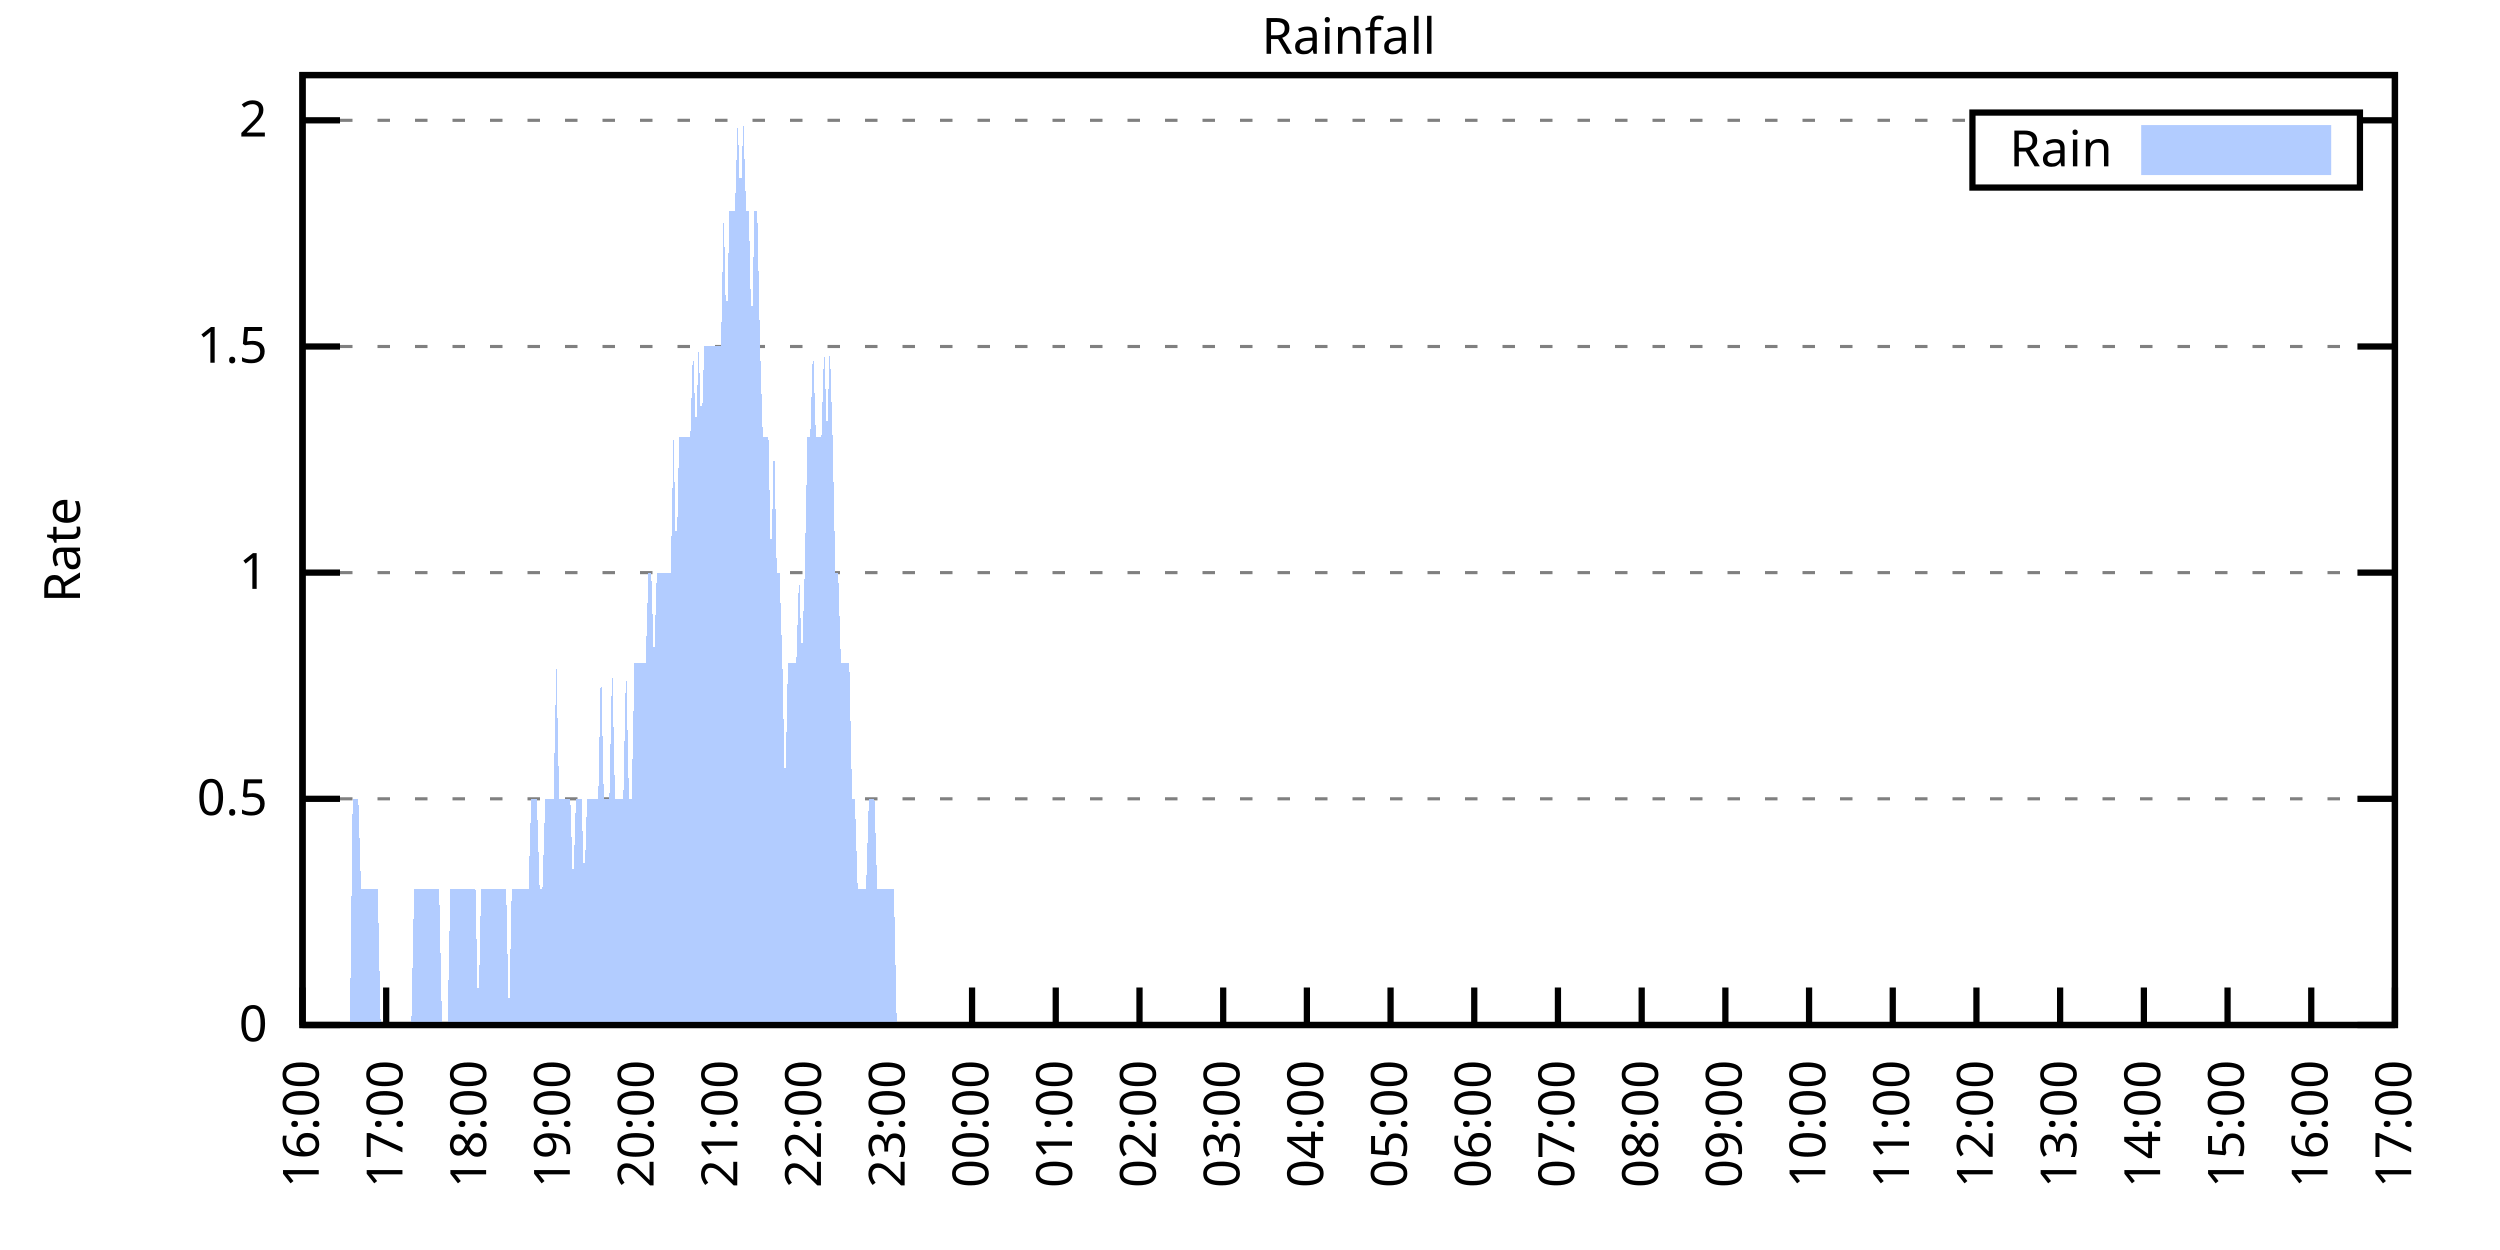
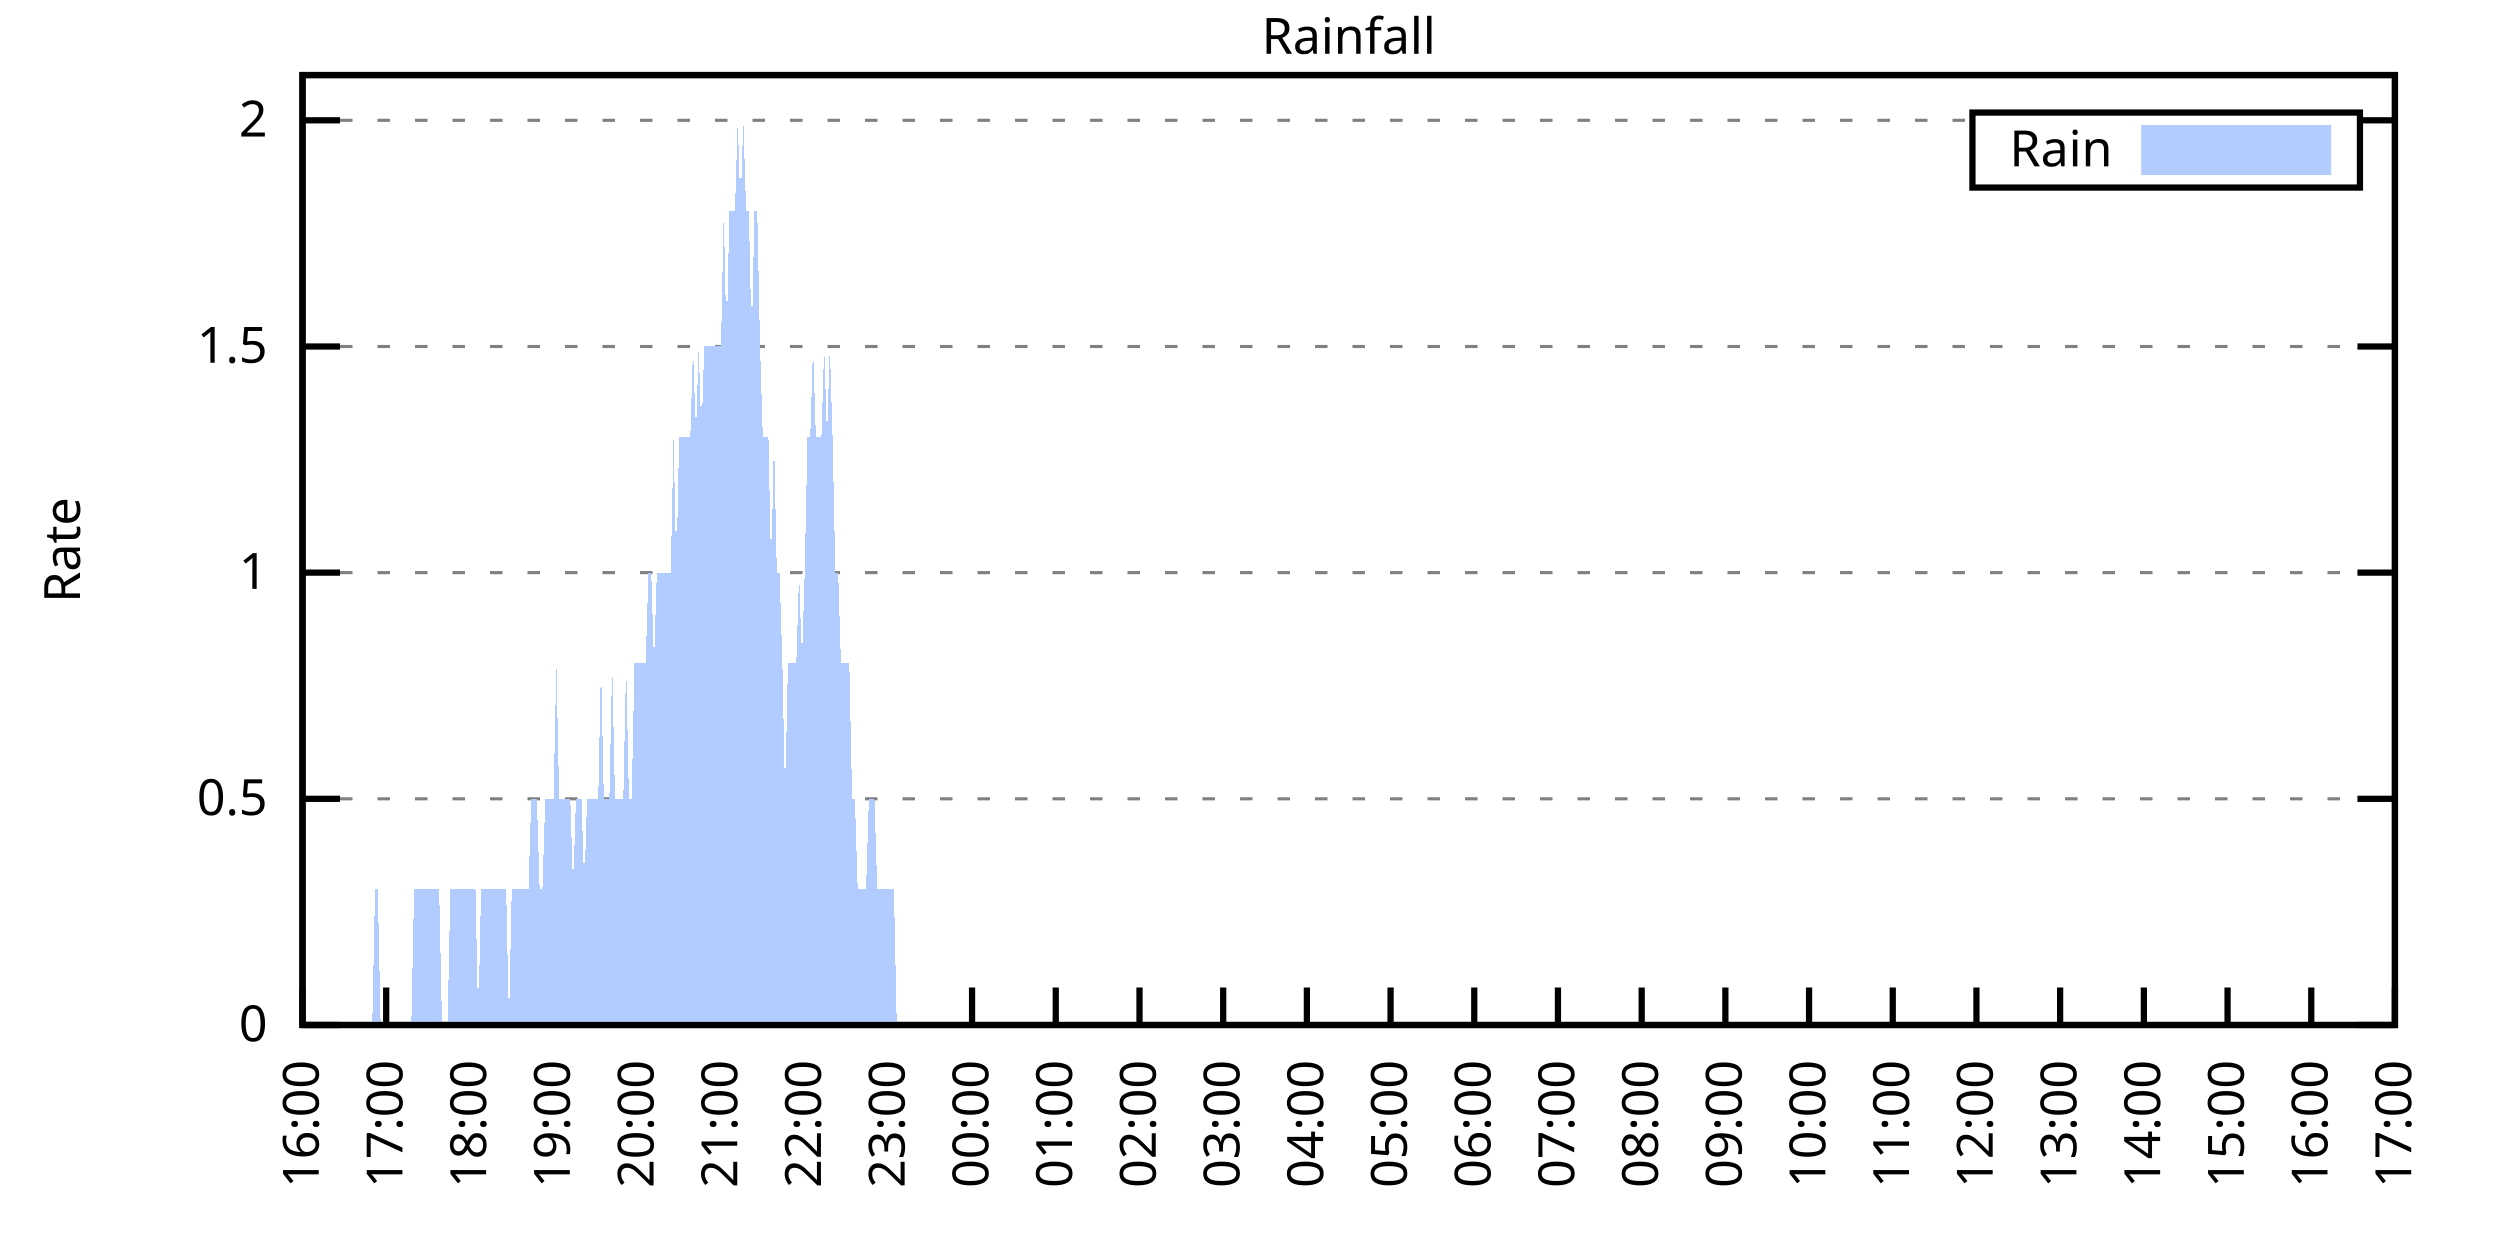
<svg xmlns="http://www.w3.org/2000/svg" xmlns:xlink="http://www.w3.org/1999/xlink" width="400" height="200" viewBox="0 0 400 200">
  <g id="gnuplot_canvas">
    <rect x="0" y="0" width="400" height="200" fill="none" />
    <defs>
      <circle id="gpDot" r="0.5" stroke-width="0.5" stroke="currentColor" />
      <path id="gpPt0" stroke-width="0.333" stroke="currentColor" d="M-1,0 h2 M0,-1 v2" />
      <path id="gpPt1" stroke-width="0.333" stroke="currentColor" d="M-1,-1 L1,1 M1,-1 L-1,1" />
      <path id="gpPt2" stroke-width="0.333" stroke="currentColor" d="M-1,0 L1,0 M0,-1 L0,1 M-1,-1 L1,1 M-1,1 L1,-1" />
      <rect id="gpPt3" stroke-width="0.333" stroke="currentColor" x="-1" y="-1" width="2" height="2" />
      <rect id="gpPt4" stroke-width="0.333" stroke="currentColor" fill="currentColor" x="-1" y="-1" width="2" height="2" />
      <circle id="gpPt5" stroke-width="0.333" stroke="currentColor" cx="0" cy="0" r="1" />
      <use xlink:href="#gpPt5" id="gpPt6" fill="currentColor" stroke="none" />
      <path id="gpPt7" stroke-width="0.333" stroke="currentColor" d="M0,-1.33 L-1.33,0.67 L1.33,0.67 z" />
      <use xlink:href="#gpPt7" id="gpPt8" fill="currentColor" stroke="none" />
      <use xlink:href="#gpPt7" id="gpPt9" stroke="currentColor" transform="rotate(180)" />
      <use xlink:href="#gpPt9" id="gpPt10" fill="currentColor" stroke="none" />
      <use xlink:href="#gpPt3" id="gpPt11" stroke="currentColor" transform="rotate(45)" />
      <use xlink:href="#gpPt11" id="gpPt12" fill="currentColor" stroke="none" />
      <path id="gpPt13" stroke-width="0.333" stroke="currentColor" d="M0,1.330 L1.265,0.411 L0.782,-1.067 L-0.782,-1.076 L-1.265,0.411 z" />
      <use xlink:href="#gpPt13" id="gpPt14" fill="currentColor" stroke="none" />
      <filter id="textbox" filterUnits="objectBoundingBox" x="0" y="0" height="1" width="1">
        <feFlood flood-color="white" flood-opacity="1" result="bgnd" />
        <feComposite in="SourceGraphic" in2="bgnd" operator="atop" />
      </filter>
      <filter id="greybox" filterUnits="objectBoundingBox" x="0" y="0" height="1" width="1">
        <feFlood flood-color="lightgrey" flood-opacity="1" result="grey" />
        <feComposite in="SourceGraphic" in2="grey" operator="atop" />
      </filter>
    </defs>
    <g fill="none" color="white" stroke="currentColor" stroke-width="1.00" stroke-linecap="butt" stroke-linejoin="miter">
</g>
    <g fill="none" color="black" stroke="currentColor" stroke-width="1.00" stroke-linecap="butt" stroke-linejoin="miter">
      <g stroke="none" shape-rendering="crispEdges">
        <polygon fill="rgb(255, 255, 255)" points="48.40,164.00 383.18,164.00 383.18,12.02 48.40,12.02 " />
      </g>
    </g>
    <g fill="none" color="black" stroke="currentColor" stroke-width="1.00" stroke-linecap="butt" stroke-linejoin="miter">
</g>
    <g fill="none" color="black" stroke="black" stroke-width="0.50" stroke-linecap="butt" stroke-linejoin="miter">
</g>
    <g fill="none" color="gray" stroke="currentColor" stroke-width="0.50" stroke-linecap="butt" stroke-linejoin="miter">
      <path stroke="gray" stroke-dasharray="2,4" class="gridline" d="M48.40,164.00 L383.19,164.00  " />
    </g>
    <g fill="none" color="gray" stroke="gray" stroke-width="1.00" stroke-linecap="butt" stroke-linejoin="miter">
</g>
    <g fill="none" color="black" stroke="currentColor" stroke-width="1.00" stroke-linecap="butt" stroke-linejoin="miter">
      <path stroke="black" d="M48.40,164.00 L54.40,164.00 M383.19,164.00 L377.19,164.00  " />
      <g transform="translate(42.80,166.60)" stroke="none" fill="black" font-family="Sans" font-size="8.00" text-anchor="end">
        <text>
          <tspan font-family="Sans"> 0</tspan>
        </text>
      </g>
    </g>
    <g fill="none" color="black" stroke="currentColor" stroke-width="1.00" stroke-linecap="butt" stroke-linejoin="miter">
</g>
    <g fill="none" color="black" stroke="black" stroke-width="0.50" stroke-linecap="butt" stroke-linejoin="miter">
</g>
    <g fill="none" color="gray" stroke="currentColor" stroke-width="0.50" stroke-linecap="butt" stroke-linejoin="miter">
      <path stroke="gray" stroke-dasharray="2,4" class="gridline" d="M48.40,127.81 L383.19,127.81  " />
    </g>
    <g fill="none" color="gray" stroke="gray" stroke-width="1.00" stroke-linecap="butt" stroke-linejoin="miter">
</g>
    <g fill="none" color="black" stroke="currentColor" stroke-width="1.00" stroke-linecap="butt" stroke-linejoin="miter">
      <path stroke="black" d="M48.40,127.81 L54.40,127.81 M383.19,127.81 L377.19,127.81  " />
      <g transform="translate(42.80,130.41)" stroke="none" fill="black" font-family="Sans" font-size="8.00" text-anchor="end">
        <text>
          <tspan font-family="Sans"> 0.5</tspan>
        </text>
      </g>
    </g>
    <g fill="none" color="black" stroke="currentColor" stroke-width="1.00" stroke-linecap="butt" stroke-linejoin="miter">
</g>
    <g fill="none" color="black" stroke="black" stroke-width="0.50" stroke-linecap="butt" stroke-linejoin="miter">
</g>
    <g fill="none" color="gray" stroke="currentColor" stroke-width="0.50" stroke-linecap="butt" stroke-linejoin="miter">
      <path stroke="gray" stroke-dasharray="2,4" class="gridline" d="M48.40,91.62 L383.19,91.62  " />
    </g>
    <g fill="none" color="gray" stroke="gray" stroke-width="1.00" stroke-linecap="butt" stroke-linejoin="miter">
</g>
    <g fill="none" color="black" stroke="currentColor" stroke-width="1.00" stroke-linecap="butt" stroke-linejoin="miter">
      <path stroke="black" d="M48.40,91.62 L54.40,91.62 M383.19,91.62 L377.19,91.62  " />
      <g transform="translate(42.80,94.22)" stroke="none" fill="black" font-family="Sans" font-size="8.00" text-anchor="end">
        <text>
          <tspan font-family="Sans"> 1</tspan>
        </text>
      </g>
    </g>
    <g fill="none" color="black" stroke="currentColor" stroke-width="1.00" stroke-linecap="butt" stroke-linejoin="miter">
</g>
    <g fill="none" color="black" stroke="black" stroke-width="0.50" stroke-linecap="butt" stroke-linejoin="miter">
</g>
    <g fill="none" color="gray" stroke="currentColor" stroke-width="0.50" stroke-linecap="butt" stroke-linejoin="miter">
      <path stroke="gray" stroke-dasharray="2,4" class="gridline" d="M48.40,55.44 L383.19,55.44  " />
    </g>
    <g fill="none" color="gray" stroke="gray" stroke-width="1.00" stroke-linecap="butt" stroke-linejoin="miter">
</g>
    <g fill="none" color="black" stroke="currentColor" stroke-width="1.00" stroke-linecap="butt" stroke-linejoin="miter">
      <path stroke="black" d="M48.40,55.44 L54.40,55.44 M383.19,55.44 L377.19,55.44  " />
      <g transform="translate(42.80,58.04)" stroke="none" fill="black" font-family="Sans" font-size="8.00" text-anchor="end">
        <text>
          <tspan font-family="Sans"> 1.5</tspan>
        </text>
      </g>
    </g>
    <g fill="none" color="black" stroke="currentColor" stroke-width="1.00" stroke-linecap="butt" stroke-linejoin="miter">
</g>
    <g fill="none" color="black" stroke="black" stroke-width="0.50" stroke-linecap="butt" stroke-linejoin="miter">
</g>
    <g fill="none" color="gray" stroke="currentColor" stroke-width="0.50" stroke-linecap="butt" stroke-linejoin="miter">
      <path stroke="gray" stroke-dasharray="2,4" class="gridline" d="M48.40,19.25 L315.59,19.25 M377.59,19.25 L383.19,19.25  " />
    </g>
    <g fill="none" color="gray" stroke="gray" stroke-width="1.00" stroke-linecap="butt" stroke-linejoin="miter">
</g>
    <g fill="none" color="black" stroke="currentColor" stroke-width="1.00" stroke-linecap="butt" stroke-linejoin="miter">
      <path stroke="black" d="M48.40,19.25 L54.40,19.25 M383.19,19.25 L377.19,19.25  " />
      <g transform="translate(42.80,21.85)" stroke="none" fill="black" font-family="Sans" font-size="8.00" text-anchor="end">
        <text>
          <tspan font-family="Sans"> 2</tspan>
        </text>
      </g>
    </g>
    <g fill="none" color="black" stroke="currentColor" stroke-width="1.00" stroke-linecap="butt" stroke-linejoin="miter">
      <path stroke="black" d="M48.40,164.00 L48.40,158.00  " />
      <g transform="translate(51.00,169.60) rotate(270.00)" stroke="none" fill="black" font-family="Sans" font-size="8.00" text-anchor="end">
        <text>
          <tspan font-family="Sans">16:00</tspan>
        </text>
      </g>
    </g>
    <g fill="none" color="black" stroke="currentColor" stroke-width="1.00" stroke-linecap="butt" stroke-linejoin="miter">
      <path stroke="black" d="M61.79,164.00 L61.79,158.00  " />
      <g transform="translate(64.39,169.60) rotate(270.00)" stroke="none" fill="black" font-family="Sans" font-size="8.00" text-anchor="end">
        <text>
          <tspan font-family="Sans">17:00</tspan>
        </text>
      </g>
    </g>
    <g fill="none" color="black" stroke="currentColor" stroke-width="1.00" stroke-linecap="butt" stroke-linejoin="miter">
      <path stroke="black" d="M75.18,164.00 L75.18,158.00  " />
      <g transform="translate(77.78,169.60) rotate(270.00)" stroke="none" fill="black" font-family="Sans" font-size="8.00" text-anchor="end">
        <text>
          <tspan font-family="Sans">18:00</tspan>
        </text>
      </g>
    </g>
    <g fill="none" color="black" stroke="currentColor" stroke-width="1.00" stroke-linecap="butt" stroke-linejoin="miter">
      <path stroke="black" d="M88.57,164.00 L88.57,158.00  " />
      <g transform="translate(91.17,169.60) rotate(270.00)" stroke="none" fill="black" font-family="Sans" font-size="8.00" text-anchor="end">
        <text>
          <tspan font-family="Sans">19:00</tspan>
        </text>
      </g>
    </g>
    <g fill="none" color="black" stroke="currentColor" stroke-width="1.00" stroke-linecap="butt" stroke-linejoin="miter">
      <path stroke="black" d="M101.97,164.00 L101.97,158.00  " />
      <g transform="translate(104.57,169.60) rotate(270.00)" stroke="none" fill="black" font-family="Sans" font-size="8.00" text-anchor="end">
        <text>
          <tspan font-family="Sans">20:00</tspan>
        </text>
      </g>
    </g>
    <g fill="none" color="black" stroke="currentColor" stroke-width="1.00" stroke-linecap="butt" stroke-linejoin="miter">
      <path stroke="black" d="M115.36,164.00 L115.36,158.00  " />
      <g transform="translate(117.96,169.60) rotate(270.00)" stroke="none" fill="black" font-family="Sans" font-size="8.00" text-anchor="end">
        <text>
          <tspan font-family="Sans">21:00</tspan>
        </text>
      </g>
    </g>
    <g fill="none" color="black" stroke="currentColor" stroke-width="1.00" stroke-linecap="butt" stroke-linejoin="miter">
      <path stroke="black" d="M128.75,164.00 L128.75,158.00  " />
      <g transform="translate(131.35,169.60) rotate(270.00)" stroke="none" fill="black" font-family="Sans" font-size="8.00" text-anchor="end">
        <text>
          <tspan font-family="Sans">22:00</tspan>
        </text>
      </g>
    </g>
    <g fill="none" color="black" stroke="currentColor" stroke-width="1.00" stroke-linecap="butt" stroke-linejoin="miter">
      <path stroke="black" d="M142.14,164.00 L142.14,158.00  " />
      <g transform="translate(144.74,169.60) rotate(270.00)" stroke="none" fill="black" font-family="Sans" font-size="8.00" text-anchor="end">
        <text>
          <tspan font-family="Sans">23:00</tspan>
        </text>
      </g>
    </g>
    <g fill="none" color="black" stroke="currentColor" stroke-width="1.00" stroke-linecap="butt" stroke-linejoin="miter">
      <path stroke="black" d="M155.53,164.00 L155.53,158.00  " />
      <g transform="translate(158.13,169.60) rotate(270.00)" stroke="none" fill="black" font-family="Sans" font-size="8.00" text-anchor="end">
        <text>
          <tspan font-family="Sans">00:00</tspan>
        </text>
      </g>
    </g>
    <g fill="none" color="black" stroke="currentColor" stroke-width="1.00" stroke-linecap="butt" stroke-linejoin="miter">
      <path stroke="black" d="M168.92,164.00 L168.92,158.00  " />
      <g transform="translate(171.52,169.60) rotate(270.00)" stroke="none" fill="black" font-family="Sans" font-size="8.00" text-anchor="end">
        <text>
          <tspan font-family="Sans">01:00</tspan>
        </text>
      </g>
    </g>
    <g fill="none" color="black" stroke="currentColor" stroke-width="1.00" stroke-linecap="butt" stroke-linejoin="miter">
      <path stroke="black" d="M182.32,164.00 L182.32,158.00  " />
      <g transform="translate(184.92,169.60) rotate(270.00)" stroke="none" fill="black" font-family="Sans" font-size="8.00" text-anchor="end">
        <text>
          <tspan font-family="Sans">02:00</tspan>
        </text>
      </g>
    </g>
    <g fill="none" color="black" stroke="currentColor" stroke-width="1.00" stroke-linecap="butt" stroke-linejoin="miter">
      <path stroke="black" d="M195.71,164.00 L195.71,158.00  " />
      <g transform="translate(198.31,169.60) rotate(270.00)" stroke="none" fill="black" font-family="Sans" font-size="8.00" text-anchor="end">
        <text>
          <tspan font-family="Sans">03:00</tspan>
        </text>
      </g>
    </g>
    <g fill="none" color="black" stroke="currentColor" stroke-width="1.00" stroke-linecap="butt" stroke-linejoin="miter">
      <path stroke="black" d="M209.10,164.00 L209.10,158.00  " />
      <g transform="translate(211.70,169.60) rotate(270.00)" stroke="none" fill="black" font-family="Sans" font-size="8.00" text-anchor="end">
        <text>
          <tspan font-family="Sans">04:00</tspan>
        </text>
      </g>
    </g>
    <g fill="none" color="black" stroke="currentColor" stroke-width="1.00" stroke-linecap="butt" stroke-linejoin="miter">
      <path stroke="black" d="M222.49,164.00 L222.49,158.00  " />
      <g transform="translate(225.09,169.60) rotate(270.00)" stroke="none" fill="black" font-family="Sans" font-size="8.00" text-anchor="end">
        <text>
          <tspan font-family="Sans">05:00</tspan>
        </text>
      </g>
    </g>
    <g fill="none" color="black" stroke="currentColor" stroke-width="1.00" stroke-linecap="butt" stroke-linejoin="miter">
      <path stroke="black" d="M235.88,164.00 L235.88,158.00  " />
      <g transform="translate(238.48,169.60) rotate(270.00)" stroke="none" fill="black" font-family="Sans" font-size="8.00" text-anchor="end">
        <text>
          <tspan font-family="Sans">06:00</tspan>
        </text>
      </g>
    </g>
    <g fill="none" color="black" stroke="currentColor" stroke-width="1.00" stroke-linecap="butt" stroke-linejoin="miter">
      <path stroke="black" d="M249.27,164.00 L249.27,158.00  " />
      <g transform="translate(251.87,169.60) rotate(270.00)" stroke="none" fill="black" font-family="Sans" font-size="8.00" text-anchor="end">
        <text>
          <tspan font-family="Sans">07:00</tspan>
        </text>
      </g>
    </g>
    <g fill="none" color="black" stroke="currentColor" stroke-width="1.00" stroke-linecap="butt" stroke-linejoin="miter">
      <path stroke="black" d="M262.67,164.00 L262.67,158.00  " />
      <g transform="translate(265.27,169.60) rotate(270.00)" stroke="none" fill="black" font-family="Sans" font-size="8.00" text-anchor="end">
        <text>
          <tspan font-family="Sans">08:00</tspan>
        </text>
      </g>
    </g>
    <g fill="none" color="black" stroke="currentColor" stroke-width="1.00" stroke-linecap="butt" stroke-linejoin="miter">
      <path stroke="black" d="M276.06,164.00 L276.06,158.00  " />
      <g transform="translate(278.66,169.60) rotate(270.00)" stroke="none" fill="black" font-family="Sans" font-size="8.00" text-anchor="end">
        <text>
          <tspan font-family="Sans">09:00</tspan>
        </text>
      </g>
    </g>
    <g fill="none" color="black" stroke="currentColor" stroke-width="1.00" stroke-linecap="butt" stroke-linejoin="miter">
      <path stroke="black" d="M289.45,164.00 L289.45,158.00  " />
      <g transform="translate(292.05,169.60) rotate(270.00)" stroke="none" fill="black" font-family="Sans" font-size="8.00" text-anchor="end">
        <text>
          <tspan font-family="Sans">10:00</tspan>
        </text>
      </g>
    </g>
    <g fill="none" color="black" stroke="currentColor" stroke-width="1.00" stroke-linecap="butt" stroke-linejoin="miter">
      <path stroke="black" d="M302.84,164.00 L302.84,158.00  " />
      <g transform="translate(305.44,169.60) rotate(270.00)" stroke="none" fill="black" font-family="Sans" font-size="8.00" text-anchor="end">
        <text>
          <tspan font-family="Sans">11:00</tspan>
        </text>
      </g>
    </g>
    <g fill="none" color="black" stroke="currentColor" stroke-width="1.00" stroke-linecap="butt" stroke-linejoin="miter">
      <path stroke="black" d="M316.23,164.00 L316.23,158.00  " />
      <g transform="translate(318.83,169.60) rotate(270.00)" stroke="none" fill="black" font-family="Sans" font-size="8.00" text-anchor="end">
        <text>
          <tspan font-family="Sans">12:00</tspan>
        </text>
      </g>
    </g>
    <g fill="none" color="black" stroke="currentColor" stroke-width="1.00" stroke-linecap="butt" stroke-linejoin="miter">
      <path stroke="black" d="M329.62,164.00 L329.62,158.00  " />
      <g transform="translate(332.22,169.60) rotate(270.00)" stroke="none" fill="black" font-family="Sans" font-size="8.00" text-anchor="end">
        <text>
          <tspan font-family="Sans">13:00</tspan>
        </text>
      </g>
    </g>
    <g fill="none" color="black" stroke="currentColor" stroke-width="1.00" stroke-linecap="butt" stroke-linejoin="miter">
      <path stroke="black" d="M343.02,164.00 L343.02,158.00  " />
      <g transform="translate(345.62,169.60) rotate(270.00)" stroke="none" fill="black" font-family="Sans" font-size="8.00" text-anchor="end">
        <text>
          <tspan font-family="Sans">14:00</tspan>
        </text>
      </g>
    </g>
    <g fill="none" color="black" stroke="currentColor" stroke-width="1.00" stroke-linecap="butt" stroke-linejoin="miter">
      <path stroke="black" d="M356.41,164.00 L356.41,158.00  " />
      <g transform="translate(359.01,169.60) rotate(270.00)" stroke="none" fill="black" font-family="Sans" font-size="8.00" text-anchor="end">
        <text>
          <tspan font-family="Sans">15:00</tspan>
        </text>
      </g>
    </g>
    <g fill="none" color="black" stroke="currentColor" stroke-width="1.00" stroke-linecap="butt" stroke-linejoin="miter">
      <path stroke="black" d="M369.80,164.00 L369.80,158.00  " />
      <g transform="translate(372.40,169.60) rotate(270.00)" stroke="none" fill="black" font-family="Sans" font-size="8.00" text-anchor="end">
        <text>
          <tspan font-family="Sans">16:00</tspan>
        </text>
      </g>
    </g>
    <g fill="none" color="black" stroke="currentColor" stroke-width="1.00" stroke-linecap="butt" stroke-linejoin="miter">
      <path stroke="black" d="M383.19,164.00 L383.19,158.00  " />
      <g transform="translate(385.79,169.60) rotate(270.00)" stroke="none" fill="black" font-family="Sans" font-size="8.00" text-anchor="end">
        <text>
          <tspan font-family="Sans">17:00</tspan>
        </text>
      </g>
    </g>
    <g fill="none" color="black" stroke="currentColor" stroke-width="1.00" stroke-linecap="butt" stroke-linejoin="miter">
</g>
    <g fill="none" color="black" stroke="currentColor" stroke-width="1.00" stroke-linecap="butt" stroke-linejoin="miter">
      <path stroke="black" d="M48.40,12.01 L48.40,164.00 L383.19,164.00 L383.19,12.01 L48.40,12.01 Z  " />
    </g>
    <g fill="none" color="black" stroke="currentColor" stroke-width="1.00" stroke-linecap="butt" stroke-linejoin="miter">
</g>
    <g fill="none" color="black" stroke="currentColor" stroke-width="1.00" stroke-linecap="butt" stroke-linejoin="miter">
      <path stroke="black" d="M315.59,30.01 L315.59,18.01 L377.59,18.01 L377.59,30.01 L315.59,30.01 Z  " />
    </g>
    <g id="Rainfall_plot_1">
      <g fill="none" color="white" stroke="black" stroke-width="2.00" stroke-linecap="butt" stroke-linejoin="miter">
</g>
      <g fill="none" color="black" stroke="currentColor" stroke-width="2.00" stroke-linecap="butt" stroke-linejoin="miter">
        <g transform="translate(337.99,26.61)" stroke="none" fill="black" font-family="Sans" font-size="8.00" text-anchor="end">
          <text>
            <tspan font-family="Sans">Rain</tspan>
          </text>
        </g>
      </g>
      <g fill="none" color="black" stroke="currentColor" stroke-width="2.00" stroke-linecap="butt" stroke-linejoin="miter">
        <g stroke="none" shape-rendering="crispEdges">
          <polygon fill="rgb(178, 204, 255)" points="343.59,27.01 371.99,27.01 371.99,21.01 343.59,21.01 " />
        </g>
        <path stroke="rgb(178, 204, 255)" d="M343.59,27.01 L371.99,27.01 L371.99,21.01 L343.59,21.01 L343.59,27.01 Z  " />
      </g>
      <g fill="none" color="black" stroke="currentColor" stroke-width="2.00" stroke-linecap="butt" stroke-linejoin="miter">
        <g stroke="none" shape-rendering="crispEdges">
-           <polygon fill="rgb(178, 204, 255)" points="51.97,164.00 52.42,164.00 52.86,164.00 53.31,164.00 53.76,164.00 54.20,164.00 54.65,164.00 55.10,164.00 55.54,164.00 55.99,164.00 56.43,127.81 56.88,127.81 57.33,127.81 57.77,142.29 58.22,142.29 58.67,142.29 59.11,142.29 59.56,142.29 60.01,142.29 60.45,142.29 60.90,164.00 61.35,164.00 61.79,164.00 62.24,164.00 62.68,164.00 63.13,164.00 63.58,164.00 64.02,164.00 64.47,164.00 64.92,164.00 65.36,164.00 65.81,164.00 66.26,142.29 66.70,142.29 67.15,142.29 67.59,142.29 68.04,142.29 68.49,142.29 68.93,142.29 69.38,142.29 69.83,142.29 70.27,142.29 70.72,164.00 71.17,164.00 71.61,164.00 72.06,142.29 72.50,142.29 72.95,142.29 73.40,142.29 73.84,142.29 74.29,142.29 74.74,142.29 75.18,142.29 75.63,142.29 76.08,142.29 76.52,164.00 76.97,142.29 77.42,142.29 77.86,142.29 78.31,142.29 78.75,142.29 79.20,142.29 79.65,142.29 80.09,142.29 80.54,142.29 80.99,142.29 81.43,164.00 81.88,142.29 82.33,142.29 82.77,142.29 83.22,142.29 83.66,142.29 84.11,142.29 84.56,142.29 85.00,127.81 85.45,127.81 85.90,127.81 86.34,142.29 86.79,142.29 87.24,127.81 87.68,127.81 88.13,127.81 88.57,127.81 89.02,106.10 89.47,127.81 89.91,127.81 90.36,127.81 90.81,127.81 91.25,127.81 91.70,142.29 92.15,127.81 92.59,127.81 93.04,127.81 93.49,142.29 93.93,127.81 94.38,127.81 94.82,127.81 95.27,127.81 95.72,127.81 96.16,106.10 96.61,127.81 97.06,127.81 97.50,127.81 97.95,106.10 98.40,127.81 98.84,127.81 99.29,127.81 99.73,127.81 100.18,106.10 100.63,127.81 101.07,127.81 101.52,106.10 101.97,106.10 102.41,106.10 102.86,106.10 103.31,106.10 103.75,91.62 104.20,91.62 104.64,106.10 105.09,91.62 105.54,91.62 105.98,91.62 106.43,91.62 106.88,91.62 107.32,91.62 107.77,69.91 108.22,91.62 108.66,69.91 109.11,69.91 109.55,69.91 110.00,69.91 110.45,69.91 110.89,55.44 111.34,69.91 111.79,55.44 112.23,69.91 112.68,55.44 113.13,55.44 113.57,55.44 114.02,55.44 114.47,55.44 114.91,55.44 115.36,55.44 115.80,33.72 116.25,55.44 116.70,33.72 117.14,33.72 117.59,33.72 118.04,19.25 118.48,33.72 118.93,19.25 119.38,33.72 119.82,33.72 120.27,55.44 120.71,33.72 121.16,33.72 121.61,55.44 122.05,69.91 122.50,69.91 122.95,69.91 123.39,91.62 123.84,69.91 124.29,91.62 124.73,91.62 125.18,106.10 125.62,127.81 126.07,106.10 126.52,106.10 126.96,106.10 127.41,106.10 127.86,91.62 128.30,106.10 128.75,91.62 129.20,69.91 129.64,69.91 130.09,55.44 130.54,69.91 130.98,69.91 131.43,69.91 131.87,55.44 132.32,69.91 132.77,55.44 133.21,69.91 133.66,91.62 134.11,91.62 134.55,106.10 135.00,106.10 135.45,106.10 135.89,106.10 136.34,127.81 136.78,127.81 137.23,142.29 137.68,142.29 138.12,142.29 138.57,142.29 139.02,127.81 139.46,127.81 139.91,127.81 140.36,142.29 140.80,142.29 141.25,142.29 141.69,142.29 142.14,142.29 142.59,142.29 143.03,142.29 143.48,164.00 143.93,164.00 144.37,164.00 144.82,164.00 145.27,164.00 145.71,164.00 146.16,164.00 146.61,164.00 147.05,164.00 147.50,164.00 147.94,164.00 148.39,164.00 148.84,164.00 149.28,164.00 149.73,164.00 150.18,164.00 150.62,164.00 151.07,164.00 151.52,164.00 151.96,164.00 152.41,164.00 152.85,164.00 153.30,164.00 153.75,164.00 154.19,164.00 154.64,164.00 155.09,164.00 155.53,164.00 155.98,164.00 156.43,164.00 156.87,164.00 157.32,164.00 157.76,164.00 158.21,164.00 158.66,164.00 159.10,164.00 159.55,164.00 160.00,164.00 160.44,164.00 160.89,164.00 161.34,164.00 161.78,164.00 162.23,164.00 162.67,164.00 163.12,164.00 163.57,164.00 164.01,164.00 164.46,164.00 164.91,164.00 165.35,164.00 165.80,164.00 166.25,164.00 166.69,164.00 167.14,164.00 167.59,164.00 168.03,164.00 168.48,164.00 168.92,164.00 169.37,164.00 169.82,164.00 170.26,164.00 170.71,164.00 171.16,164.00 171.60,164.00 172.05,164.00 172.50,164.00 172.94,164.00 173.39,164.00 173.83,164.00 174.28,164.00 174.73,164.00 175.17,164.00 175.62,164.00 176.07,164.00 176.51,164.00 176.96,164.00 177.41,164.00 177.85,164.00 178.30,164.00 178.74,164.00 179.19,164.00 179.64,164.00 180.08,164.00 180.53,164.00 180.98,164.00 181.42,164.00 181.87,164.00 182.32,164.00 182.76,164.00 183.21,164.00 183.66,164.00 184.10,164.00 184.55,164.00 184.99,164.00 185.44,164.00 185.89,164.00 186.33,164.00 186.78,164.00 187.23,164.00 187.67,164.00 188.12,164.00 188.57,164.00 189.01,164.00 189.46,164.00 189.90,164.00 190.35,164.00 190.80,164.00 191.24,164.00 191.69,164.00 192.14,164.00 192.58,164.00 193.03,164.00 193.48,164.00 193.92,164.00 194.37,164.00 194.81,164.00 195.26,164.00 195.71,164.00 196.15,164.00 196.60,164.00 197.05,164.00 197.49,164.00 197.94,164.00 198.39,164.00 198.83,164.00 199.28,164.00 199.73,164.00 200.17,164.00 200.62,164.00 201.06,164.00 201.51,164.00 201.96,164.00 202.40,164.00 202.85,164.00 203.30,164.00 203.74,164.00 204.19,164.00 204.64,164.00 205.08,164.00 205.53,164.00 205.97,164.00 206.42,164.00 206.87,164.00 207.31,164.00 207.76,164.00 208.21,164.00 208.65,164.00 209.10,164.00 209.55,164.00 209.99,164.00 210.44,164.00 210.88,164.00 211.33,164.00 211.78,164.00 212.22,164.00 212.67,164.00 213.12,164.00 213.56,164.00 214.01,164.00 214.46,164.00 214.90,164.00 215.35,164.00 215.80,164.00 216.24,164.00 216.69,164.00 217.13,164.00 217.58,164.00 218.03,164.00 218.47,164.00 218.92,164.00 219.37,164.00 219.81,164.00 220.26,164.00 220.71,164.00 221.15,164.00 221.60,164.00 222.04,164.00 222.49,164.00 222.94,164.00 223.38,164.00 223.83,164.00 224.28,164.00 224.72,164.00 225.17,164.00 225.62,164.00 226.06,164.00 226.51,164.00 226.95,164.00 227.40,164.00 227.85,164.00 228.29,164.00 228.74,164.00 229.19,164.00 229.63,164.00 230.08,164.00 230.53,164.00 230.97,164.00 231.42,164.00 231.86,164.00 232.31,164.00 232.76,164.00 233.20,164.00 233.65,164.00 234.10,164.00 234.54,164.00 234.99,164.00 235.44,164.00 235.88,164.00 236.33,164.00 236.78,164.00 237.22,164.00 237.67,164.00 238.11,164.00 238.56,164.00 239.01,164.00 239.45,164.00 239.90,164.00 240.35,164.00 240.79,164.00 241.24,164.00 241.69,164.00 242.13,164.00 242.58,164.00 243.02,164.00 243.47,164.00 243.92,164.00 244.36,164.00 244.81,164.00 245.26,164.00 245.70,164.00 246.15,164.00 246.60,164.00 247.04,164.00 247.49,164.00 247.93,164.00 248.38,164.00 248.83,164.00 249.27,164.00 249.72,164.00 250.17,164.00 250.61,164.00 251.06,164.00 251.51,164.00 251.95,164.00 252.40,164.00 252.85,164.00 253.29,164.00 253.74,164.00 254.18,164.00 254.63,164.00 255.08,164.00 255.52,164.00 255.97,164.00 256.42,164.00 256.86,164.00 257.31,164.00 257.76,164.00 258.20,164.00 258.65,164.00 259.09,164.00 259.54,164.00 259.99,164.00 260.43,164.00 260.88,164.00 261.33,164.00 261.77,164.00 262.22,164.00 262.67,164.00 263.11,164.00 263.56,164.00 264.00,164.00 264.45,164.00 264.90,164.00 265.34,164.00 265.79,164.00 266.24,164.00 266.68,164.00 267.13,164.00 267.58,164.00 268.02,164.00 268.47,164.00 268.92,164.00 269.36,164.00 269.81,164.00 270.25,164.00 270.70,164.00 271.15,164.00 271.59,164.00 272.04,164.00 272.49,164.00 272.93,164.00 273.38,164.00 273.83,164.00 274.27,164.00 274.72,164.00 275.16,164.00 275.61,164.00 276.06,164.00 276.50,164.00 276.95,164.00 277.40,164.00 277.84,164.00 278.29,164.00 278.74,164.00 279.18,164.00 279.63,164.00 280.07,164.00 280.52,164.00 280.97,164.00 281.41,164.00 281.86,164.00 282.31,164.00 282.75,164.00 283.20,164.00 283.65,164.00 284.09,164.00 284.54,164.00 284.98,164.00 285.43,164.00 285.88,164.00 286.32,164.00 286.77,164.00 287.22,164.00 287.66,164.00 288.11,164.00 288.56,164.00 289.00,164.00 289.45,164.00 289.90,164.00 290.34,164.00 290.79,164.00 291.23,164.00 291.68,164.00 292.13,164.00 292.57,164.00 293.02,164.00 293.47,164.00 293.91,164.00 294.36,164.00 294.81,164.00 295.25,164.00 295.70,164.00 296.14,164.00 296.59,164.00 297.04,164.00 297.48,164.00 297.93,164.00 298.38,164.00 298.82,164.00 299.27,164.00 299.72,164.00 300.16,164.00 300.61,164.00 301.05,164.00 301.50,164.00 301.95,164.00 302.39,164.00 302.84,164.00 303.29,164.00 303.73,164.00 304.18,164.00 304.63,164.00 305.07,164.00 305.52,164.00 305.97,164.00 306.41,164.00 306.86,164.00 307.30,164.00 307.75,164.00 308.20,164.00 308.64,164.00 309.09,164.00 309.54,164.00 309.98,164.00 310.43,164.00 310.88,164.00 311.32,164.00 311.77,164.00 312.21,164.00 312.66,164.00 313.11,164.00 313.55,164.00 314.00,164.00 314.45,164.00 314.89,164.00 315.34,164.00 315.79,164.00 316.23,164.00 316.68,164.00 317.12,164.00 317.57,164.00 318.02,164.00 318.46,164.00 318.91,164.00 319.36,164.00 319.80,164.00 320.25,164.00 320.70,164.00 321.14,164.00 321.59,164.00 322.04,164.00 322.48,164.00 322.93,164.00 323.37,164.00 323.82,164.00 324.27,164.00 324.71,164.00 325.16,164.00 325.61,164.00 326.05,164.00 326.50,164.00 326.95,164.00 327.39,164.00 327.84,164.00 328.28,164.00 328.73,164.00 329.18,164.00 329.62,164.00 330.07,164.00 330.52,164.00 330.96,164.00 331.41,164.00 331.86,164.00 332.30,164.00 332.75,164.00 333.19,164.00 333.64,164.00 334.09,164.00 334.53,164.00 334.98,164.00 335.43,164.00 335.87,164.00 336.32,164.00 336.77,164.00 337.21,164.00 337.66,164.00 338.10,164.00 338.55,164.00 339.00,164.00 339.44,164.00 339.89,164.00 340.34,164.00 340.78,164.00 341.23,164.00 341.68,164.00 342.12,164.00 342.57,164.00 343.02,164.00 343.46,164.00 343.91,164.00 344.35,164.00 344.80,164.00 345.25,164.00 345.69,164.00 346.14,164.00 346.59,164.00 347.03,164.00 347.48,164.00 347.93,164.00 348.37,164.00 348.82,164.00 349.26,164.00 349.71,164.00 350.16,164.00 350.60,164.00 351.05,164.00 351.50,164.00 351.94,164.00 352.39,164.00 352.84,164.00 353.28,164.00 353.73,164.00 354.17,164.00 354.62,164.00 355.07,164.00 355.51,164.00 355.96,164.00 356.41,164.00 356.85,164.00 357.30,164.00 357.75,164.00 358.19,164.00 358.64,164.00 359.09,164.00 359.53,164.00 359.98,164.00 360.42,164.00 360.87,164.00 361.32,164.00 361.76,164.00 362.21,164.00 362.66,164.00 363.10,164.00 363.55,164.00 364.00,164.00 364.44,164.00 364.89,164.00 365.33,164.00 365.78,164.00 366.23,164.00 366.67,164.00 367.12,164.00 367.57,164.00 368.01,164.00 368.46,164.00 368.91,164.00 369.35,164.00 369.80,164.00 370.24,164.00 370.69,164.00 371.14,164.00 371.58,164.00 372.03,164.00 372.48,164.00 372.92,164.00 372.92,164.00 51.97,164.00 " />
+           <polygon fill="rgb(178, 204, 255)" points="55.54,164.00 55.99,164.00 56.43,164.00 56.88,164.00 57.33,164.00 57.77,164.00 58.22,164.00 58.67,164.00 59.11,164.00 59.56,164.00 60.01,142.29 60.45,142.29 60.90,164.00 61.35,164.00 61.79,164.00 62.24,164.00 62.68,164.00 63.13,164.00 63.58,164.00 64.02,164.00 64.47,164.00 64.92,164.00 65.36,164.00 65.81,164.00 66.26,142.29 66.70,142.29 67.15,142.29 67.59,142.29 68.04,142.29 68.49,142.29 68.93,142.29 69.38,142.29 69.83,142.29 70.27,142.29 70.72,164.00 71.17,164.00 71.61,164.00 72.06,142.29 72.50,142.29 72.95,142.29 73.40,142.29 73.84,142.29 74.29,142.29 74.74,142.29 75.18,142.29 75.63,142.29 76.08,142.29 76.52,164.00 76.97,142.29 77.42,142.29 77.86,142.29 78.31,142.29 78.75,142.29 79.20,142.29 79.65,142.29 80.09,142.29 80.54,142.29 80.99,142.29 81.43,164.00 81.88,142.29 82.33,142.29 82.77,142.29 83.22,142.29 83.66,142.29 84.11,142.29 84.56,142.29 85.00,127.81 85.45,127.81 85.90,127.81 86.34,142.29 86.79,142.29 87.24,127.81 87.68,127.81 88.13,127.81 88.57,127.81 89.02,106.10 89.47,127.81 89.91,127.81 90.36,127.81 90.81,127.81 91.25,127.81 91.70,142.29 92.15,127.81 92.59,127.81 93.04,127.81 93.49,142.29 93.93,127.81 94.38,127.81 94.82,127.81 95.27,127.81 95.72,127.81 96.16,106.10 96.61,127.81 97.06,127.81 97.50,127.81 97.95,106.10 98.40,127.81 98.84,127.81 99.29,127.81 99.73,127.81 100.18,106.10 100.63,127.81 101.07,127.81 101.52,106.10 101.97,106.10 102.41,106.10 102.86,106.10 103.31,106.10 103.75,91.62 104.20,91.62 104.64,106.10 105.09,91.62 105.54,91.62 105.98,91.62 106.43,91.62 106.88,91.62 107.32,91.62 107.77,69.91 108.22,91.62 108.66,69.91 109.11,69.91 109.55,69.91 110.00,69.91 110.45,69.91 110.89,55.44 111.34,69.91 111.79,55.44 112.23,69.91 112.68,55.44 113.13,55.44 113.57,55.44 114.02,55.44 114.47,55.44 114.91,55.44 115.36,55.44 115.80,33.72 116.25,55.44 116.70,33.72 117.14,33.72 117.59,33.72 118.04,19.25 118.48,33.72 118.93,19.25 119.38,33.72 119.82,33.72 120.27,55.44 120.71,33.72 121.16,33.72 121.61,55.44 122.05,69.91 122.50,69.91 122.95,69.91 123.39,91.62 123.84,69.91 124.29,91.62 124.73,91.62 125.18,106.10 125.62,127.81 126.07,106.10 126.52,106.10 126.96,106.10 127.41,106.10 127.86,91.62 128.30,106.10 128.75,91.62 129.20,69.91 129.64,69.91 130.09,55.44 130.54,69.91 130.98,69.91 131.43,69.91 131.87,55.44 132.32,69.91 132.77,55.44 133.21,69.91 133.66,91.62 134.11,91.62 134.55,106.10 135.00,106.10 135.45,106.10 135.89,106.10 136.34,127.81 136.78,127.81 137.23,142.29 137.68,142.29 138.12,142.29 138.57,142.29 139.02,127.81 139.46,127.81 139.91,127.81 140.36,142.29 140.80,142.29 141.25,142.29 141.69,142.29 142.14,142.29 142.59,142.29 143.03,142.29 143.48,164.00 143.93,164.00 144.37,164.00 144.82,164.00 145.27,164.00 145.71,164.00 146.16,164.00 146.61,164.00 147.05,164.00 147.50,164.00 147.94,164.00 148.39,164.00 148.84,164.00 149.28,164.00 149.73,164.00 150.18,164.00 150.62,164.00 151.07,164.00 151.52,164.00 151.96,164.00 152.41,164.00 152.85,164.00 153.30,164.00 153.75,164.00 154.19,164.00 154.64,164.00 155.09,164.00 155.53,164.00 155.98,164.00 156.43,164.00 156.87,164.00 157.32,164.00 157.76,164.00 158.21,164.00 158.66,164.00 159.10,164.00 159.55,164.00 160.00,164.00 160.44,164.00 160.89,164.00 161.34,164.00 161.78,164.00 162.23,164.00 162.67,164.00 163.12,164.00 163.57,164.00 164.01,164.00 164.46,164.00 164.91,164.00 165.35,164.00 165.80,164.00 166.25,164.00 166.69,164.00 167.14,164.00 167.59,164.00 168.03,164.00 168.48,164.00 168.92,164.00 169.37,164.00 169.82,164.00 170.26,164.00 170.71,164.00 171.16,164.00 171.60,164.00 172.05,164.00 172.50,164.00 172.94,164.00 173.39,164.00 173.83,164.00 174.28,164.00 174.73,164.00 175.17,164.00 175.62,164.00 176.07,164.00 176.51,164.00 176.96,164.00 177.41,164.00 177.85,164.00 178.30,164.00 178.74,164.00 179.19,164.00 179.64,164.00 180.08,164.00 180.53,164.00 180.98,164.00 181.42,164.00 181.87,164.00 182.32,164.00 182.76,164.00 183.21,164.00 183.66,164.00 184.10,164.00 184.55,164.00 184.99,164.00 185.44,164.00 185.89,164.00 186.33,164.00 186.78,164.00 187.23,164.00 187.67,164.00 188.12,164.00 188.57,164.00 189.01,164.00 189.46,164.00 189.90,164.00 190.35,164.00 190.80,164.00 191.24,164.00 191.69,164.00 192.14,164.00 192.58,164.00 193.03,164.00 193.48,164.00 193.92,164.00 194.37,164.00 194.81,164.00 195.26,164.00 195.71,164.00 196.15,164.00 196.60,164.00 197.05,164.00 197.49,164.00 197.94,164.00 198.39,164.00 198.83,164.00 199.28,164.00 199.73,164.00 200.17,164.00 200.62,164.00 201.06,164.00 201.51,164.00 201.96,164.00 202.40,164.00 202.85,164.00 203.30,164.00 203.74,164.00 204.19,164.00 204.64,164.00 205.08,164.00 205.53,164.00 205.97,164.00 206.42,164.00 206.87,164.00 207.31,164.00 207.76,164.00 208.21,164.00 208.65,164.00 209.10,164.00 209.55,164.00 209.99,164.00 210.44,164.00 210.88,164.00 211.33,164.00 211.78,164.00 212.22,164.00 212.67,164.00 213.12,164.00 213.56,164.00 214.01,164.00 214.46,164.00 214.90,164.00 215.35,164.00 215.80,164.00 216.24,164.00 216.69,164.00 217.13,164.00 217.58,164.00 218.03,164.00 218.47,164.00 218.92,164.00 219.37,164.00 219.81,164.00 220.26,164.00 220.71,164.00 221.15,164.00 221.60,164.00 222.04,164.00 222.49,164.00 222.94,164.00 223.38,164.00 223.83,164.00 224.28,164.00 224.72,164.00 225.17,164.00 225.62,164.00 226.06,164.00 226.51,164.00 226.95,164.00 227.40,164.00 227.85,164.00 228.29,164.00 228.74,164.00 229.19,164.00 229.63,164.00 230.08,164.00 230.53,164.00 230.97,164.00 231.42,164.00 231.86,164.00 232.31,164.00 232.76,164.00 233.20,164.00 233.65,164.00 234.10,164.00 234.54,164.00 234.99,164.00 235.44,164.00 235.88,164.00 236.33,164.00 236.78,164.00 237.22,164.00 237.67,164.00 238.11,164.00 238.56,164.00 239.01,164.00 239.45,164.00 239.90,164.00 240.35,164.00 240.79,164.00 241.24,164.00 241.69,164.00 242.13,164.00 242.58,164.00 243.02,164.00 243.47,164.00 243.92,164.00 244.36,164.00 244.81,164.00 245.26,164.00 245.70,164.00 246.15,164.00 246.60,164.00 247.04,164.00 247.49,164.00 247.93,164.00 248.38,164.00 248.83,164.00 249.27,164.00 249.72,164.00 250.17,164.00 250.61,164.00 251.06,164.00 251.51,164.00 251.95,164.00 252.40,164.00 252.85,164.00 253.29,164.00 253.74,164.00 254.18,164.00 254.63,164.00 255.08,164.00 255.52,164.00 255.97,164.00 256.42,164.00 256.86,164.00 257.31,164.00 257.76,164.00 258.20,164.00 258.65,164.00 259.09,164.00 259.54,164.00 259.99,164.00 260.43,164.00 260.88,164.00 261.33,164.00 261.77,164.00 262.22,164.00 262.67,164.00 263.11,164.00 263.56,164.00 264.00,164.00 264.45,164.00 264.90,164.00 265.34,164.00 265.79,164.00 266.24,164.00 266.68,164.00 267.13,164.00 267.58,164.00 268.02,164.00 268.47,164.00 268.92,164.00 269.36,164.00 269.81,164.00 270.25,164.00 270.70,164.00 271.15,164.00 271.59,164.00 272.04,164.00 272.49,164.00 272.93,164.00 273.38,164.00 273.83,164.00 274.27,164.00 274.72,164.00 275.16,164.00 275.61,164.00 276.06,164.00 276.50,164.00 276.95,164.00 277.40,164.00 277.84,164.00 278.29,164.00 278.74,164.00 279.18,164.00 279.63,164.00 280.07,164.00 280.52,164.00 280.97,164.00 281.41,164.00 281.86,164.00 282.31,164.00 282.75,164.00 283.20,164.00 283.65,164.00 284.09,164.00 284.54,164.00 284.98,164.00 285.43,164.00 285.88,164.00 286.32,164.00 286.77,164.00 287.22,164.00 287.66,164.00 288.11,164.00 288.56,164.00 289.00,164.00 289.45,164.00 289.90,164.00 290.34,164.00 290.79,164.00 291.23,164.00 291.68,164.00 292.13,164.00 292.57,164.00 293.02,164.00 293.47,164.00 293.91,164.00 294.36,164.00 294.81,164.00 295.25,164.00 295.70,164.00 296.14,164.00 296.59,164.00 297.04,164.00 297.48,164.00 297.93,164.00 298.38,164.00 298.82,164.00 299.27,164.00 299.72,164.00 300.16,164.00 300.61,164.00 301.05,164.00 301.50,164.00 301.95,164.00 302.39,164.00 302.84,164.00 303.29,164.00 303.73,164.00 304.18,164.00 304.63,164.00 305.07,164.00 305.52,164.00 305.97,164.00 306.41,164.00 306.86,164.00 307.30,164.00 307.75,164.00 308.20,164.00 308.64,164.00 309.09,164.00 309.54,164.00 309.98,164.00 310.43,164.00 310.88,164.00 311.32,164.00 311.77,164.00 312.21,164.00 312.66,164.00 313.11,164.00 313.55,164.00 314.00,164.00 314.45,164.00 314.89,164.00 315.34,164.00 315.79,164.00 316.23,164.00 316.68,164.00 317.12,164.00 317.57,164.00 318.02,164.00 318.46,164.00 318.91,164.00 319.36,164.00 319.80,164.00 320.25,164.00 320.70,164.00 321.14,164.00 321.59,164.00 322.04,164.00 322.48,164.00 322.93,164.00 323.37,164.00 323.82,164.00 324.27,164.00 324.71,164.00 325.16,164.00 325.61,164.00 326.05,164.00 326.50,164.00 326.95,164.00 327.39,164.00 327.84,164.00 328.28,164.00 328.73,164.00 329.18,164.00 329.62,164.00 330.07,164.00 330.52,164.00 330.96,164.00 331.41,164.00 331.86,164.00 332.30,164.00 332.75,164.00 333.19,164.00 333.64,164.00 334.09,164.00 334.53,164.00 334.98,164.00 335.43,164.00 335.87,164.00 336.32,164.00 336.77,164.00 337.21,164.00 337.66,164.00 338.10,164.00 338.55,164.00 339.00,164.00 339.44,164.00 339.89,164.00 340.34,164.00 340.78,164.00 341.23,164.00 341.68,164.00 342.12,164.00 342.57,164.00 343.02,164.00 343.46,164.00 343.91,164.00 344.35,164.00 344.80,164.00 345.25,164.00 345.69,164.00 346.14,164.00 346.59,164.00 347.03,164.00 347.48,164.00 347.93,164.00 348.37,164.00 348.82,164.00 349.26,164.00 349.71,164.00 350.16,164.00 350.60,164.00 351.05,164.00 351.50,164.00 351.94,164.00 352.39,164.00 352.84,164.00 353.28,164.00 353.73,164.00 354.17,164.00 354.62,164.00 355.07,164.00 355.51,164.00 355.96,164.00 356.41,164.00 356.85,164.00 357.30,164.00 357.75,164.00 358.19,164.00 358.64,164.00 359.09,164.00 359.53,164.00 359.98,164.00 360.42,164.00 360.87,164.00 361.32,164.00 361.76,164.00 362.21,164.00 362.66,164.00 363.10,164.00 363.55,164.00 364.00,164.00 364.44,164.00 364.89,164.00 365.33,164.00 365.78,164.00 366.23,164.00 366.67,164.00 367.12,164.00 367.57,164.00 368.01,164.00 368.46,164.00 368.91,164.00 369.35,164.00 369.80,164.00 370.24,164.00 370.69,164.00 371.14,164.00 371.58,164.00 372.03,164.00 372.48,164.00 372.92,164.00 373.37,164.00 373.82,164.00 374.26,164.00 374.71,164.00 375.16,164.00 375.60,164.00 376.05,164.00 376.49,164.00 376.49,164.00 55.54,164.00 " />
        </g>
      </g>
    </g>
    <g fill="none" color="black" stroke="currentColor" stroke-width="2.00" stroke-linecap="butt" stroke-linejoin="miter">
</g>
    <g fill="none" color="black" stroke="black" stroke-width="1.00" stroke-linecap="butt" stroke-linejoin="miter">
</g>
    <g fill="none" color="black" stroke="currentColor" stroke-width="1.00" stroke-linecap="butt" stroke-linejoin="miter">
      <path stroke="black" d="M48.40,12.01 L48.40,164.00 L383.19,164.00 L383.19,12.01 L48.40,12.01 Z  " />
      <g transform="translate(12.80,88.01) rotate(270.00)" stroke="none" fill="black" font-family="Sans" font-size="8.00" text-anchor="middle">
        <text>
          <tspan font-family="Sans">Rate</tspan>
        </text>
      </g>
    </g>
    <g fill="none" color="black" stroke="currentColor" stroke-width="1.00" stroke-linecap="butt" stroke-linejoin="miter">
</g>
    <g fill="none" color="black" stroke="currentColor" stroke-width="1.00" stroke-linecap="butt" stroke-linejoin="miter">
      <g transform="translate(215.79,8.61)" stroke="none" fill="black" font-family="Sans" font-size="8.00" text-anchor="middle">
        <text>
          <tspan font-family="Sans">Rainfall</tspan>
        </text>
      </g>
    </g>
    <g fill="none" color="black" stroke="currentColor" stroke-width="1.00" stroke-linecap="butt" stroke-linejoin="miter">
</g>
  </g>
</svg>
